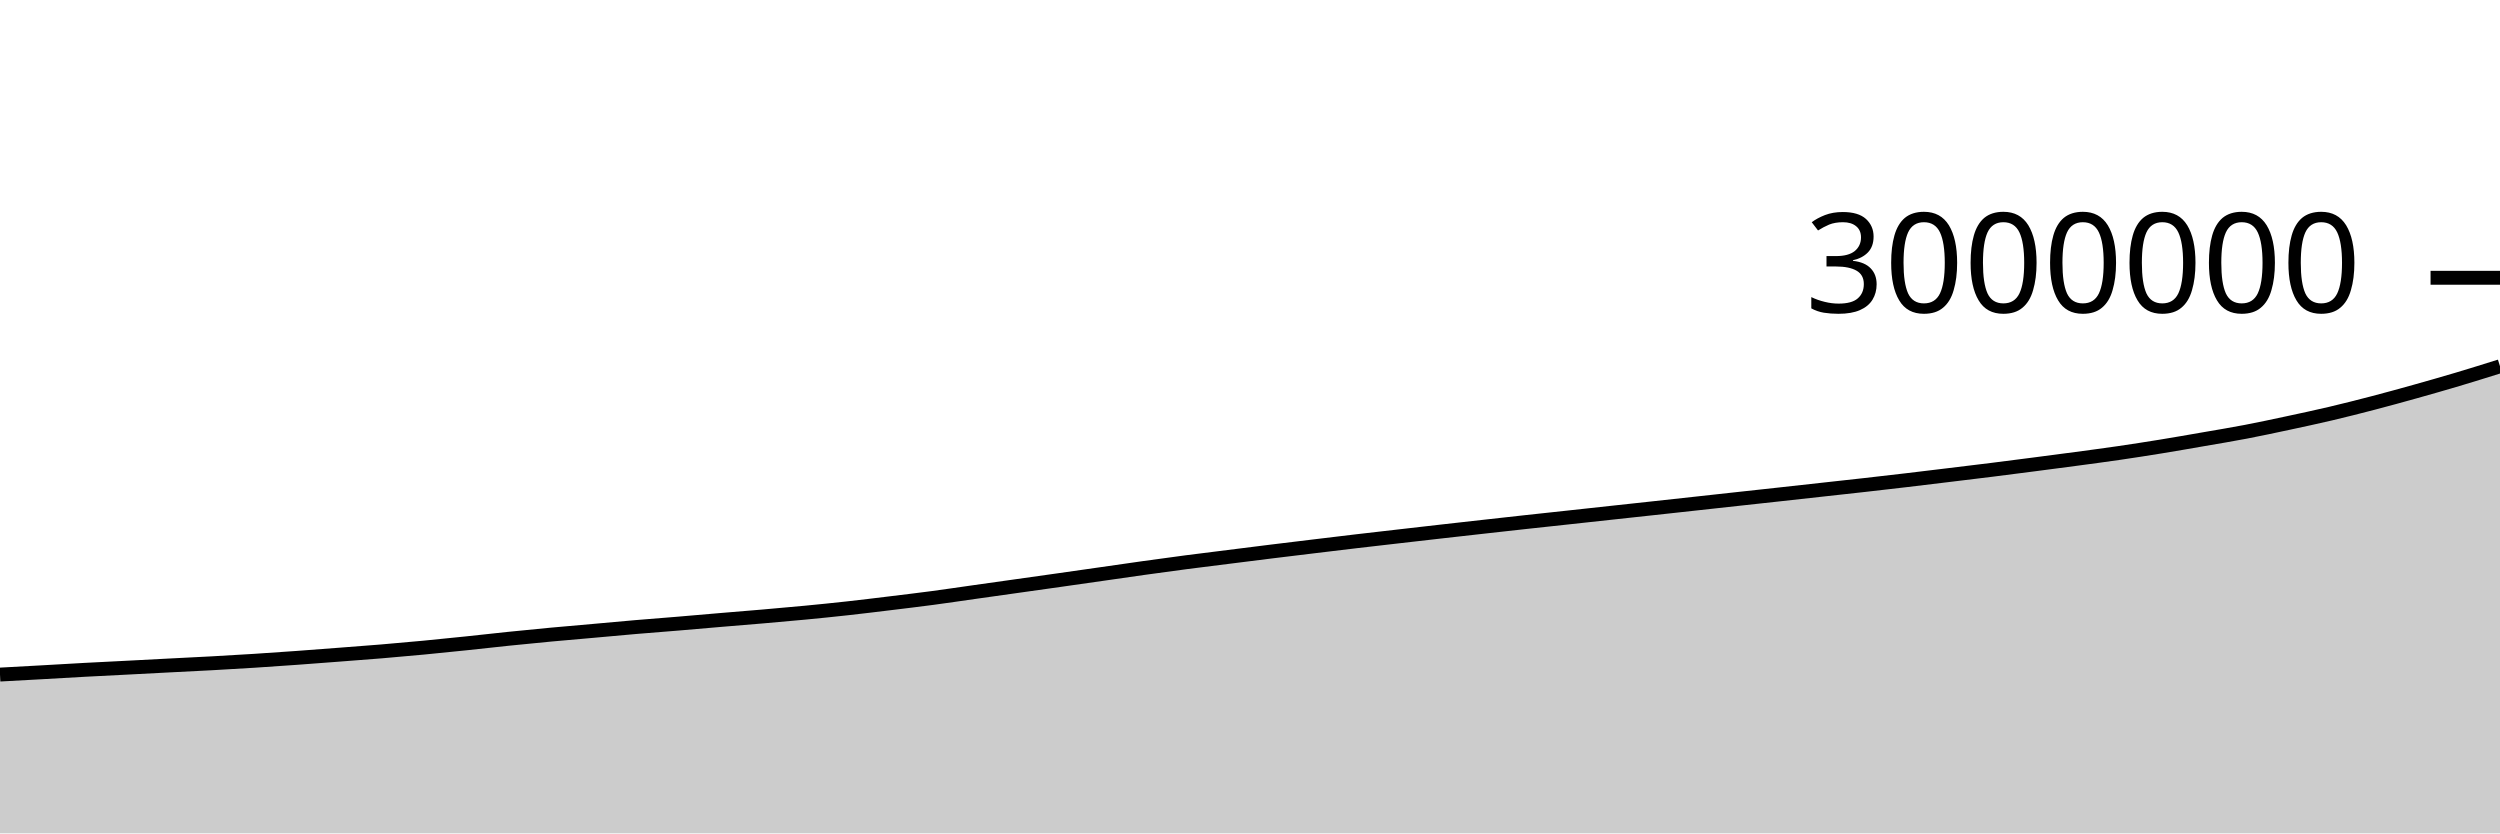
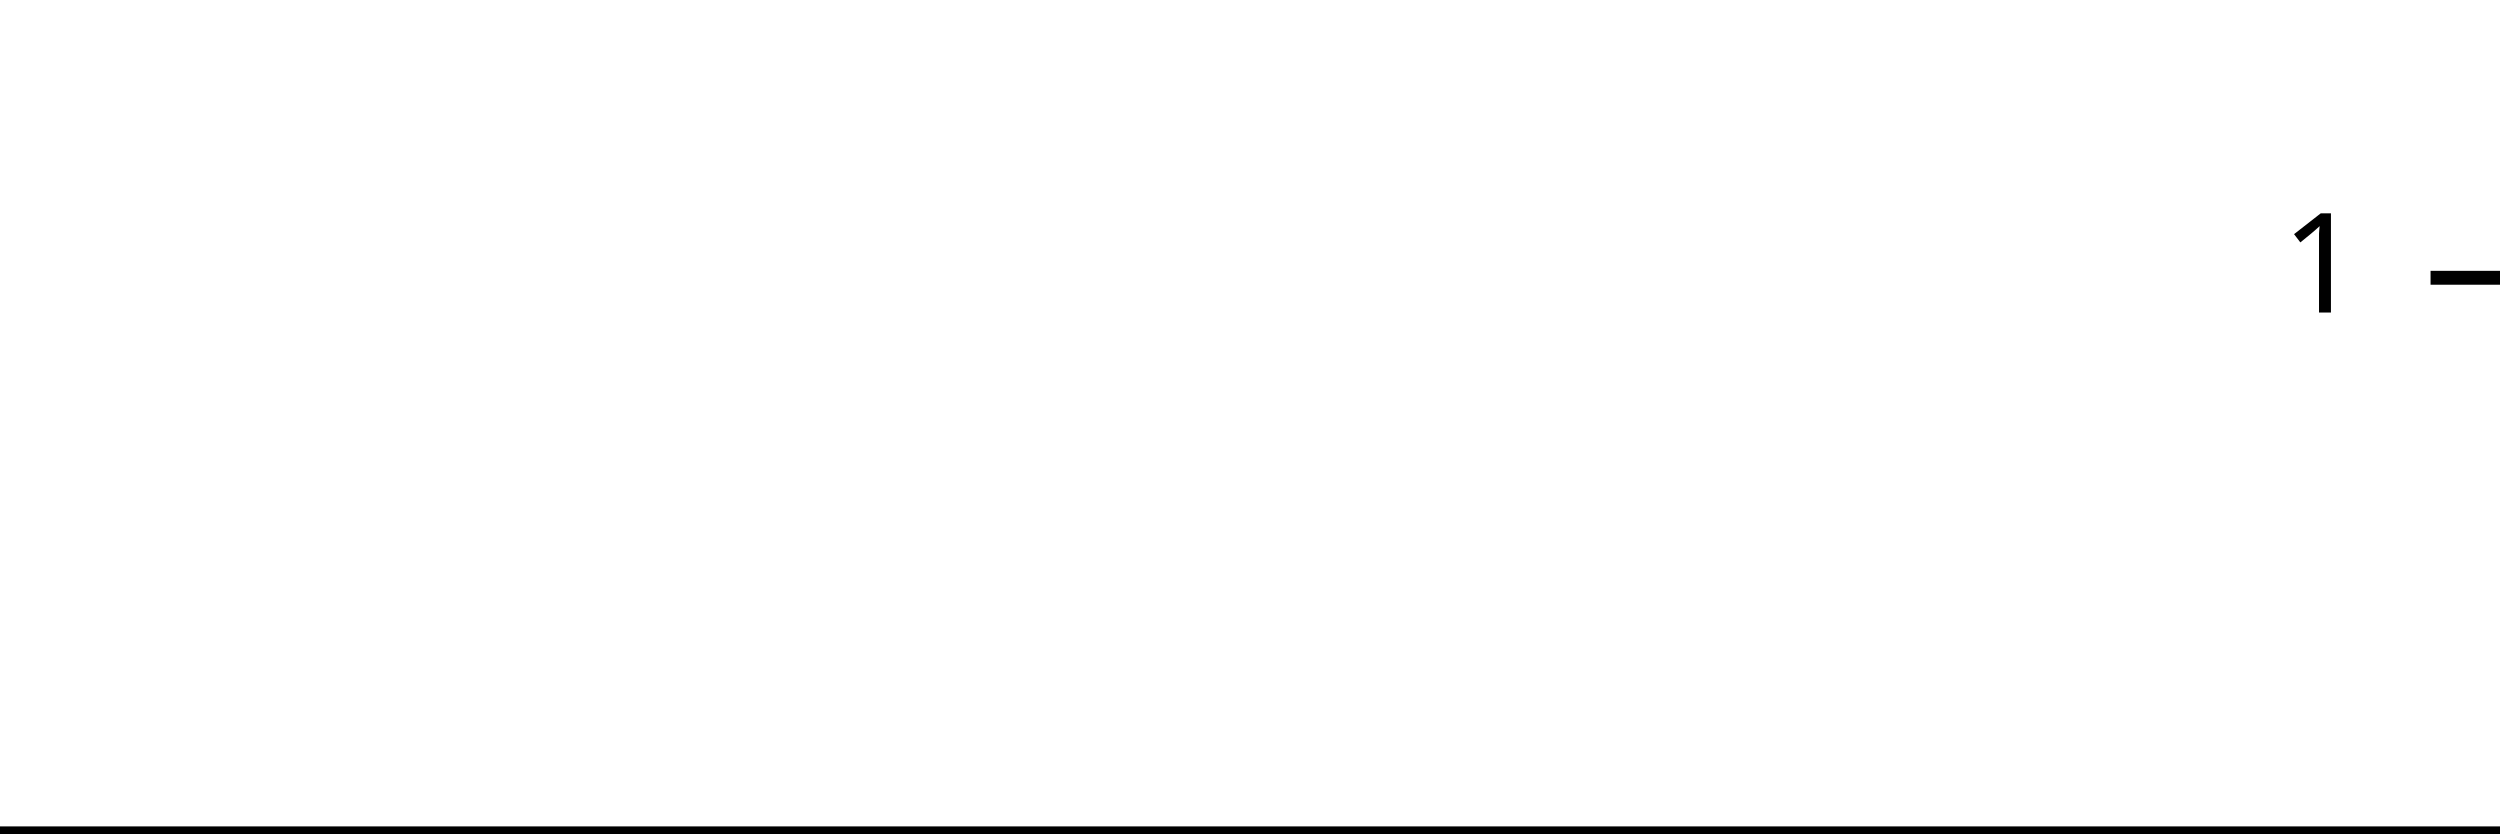
<svg xmlns="http://www.w3.org/2000/svg" viewBox="0 0 180 60">
  <g transform="translate(0,20)">
-     <path class="area" fill="rgba(0, 0, 0, 0.2)" d="M0,28.569C1.017,28.514,2.034,28.459,3.051,28.402C4.068,28.346,5.085,28.283,6.102,28.228C7.119,28.173,8.136,28.124,9.153,28.072C10.169,28.019,11.186,27.965,12.203,27.913C13.22,27.86,14.237,27.813,15.254,27.757C16.271,27.701,17.288,27.642,18.305,27.577C19.322,27.512,20.339,27.441,21.356,27.368C22.373,27.295,23.39,27.215,24.407,27.138C25.424,27.06,26.441,26.986,27.458,26.901C28.475,26.817,29.492,26.726,30.508,26.629C31.525,26.532,32.542,26.428,33.559,26.322C34.576,26.216,35.593,26.098,36.61,25.993C37.627,25.888,38.644,25.788,39.661,25.693C40.678,25.598,41.695,25.514,42.712,25.423C43.729,25.332,44.746,25.236,45.763,25.149C46.78,25.063,47.797,24.987,48.814,24.902C49.831,24.817,50.847,24.726,51.864,24.64C52.881,24.554,53.898,24.474,54.915,24.386C55.932,24.298,56.949,24.21,57.966,24.112C58.983,24.014,60,23.912,61.017,23.799C62.034,23.687,63.051,23.562,64.068,23.438C65.085,23.314,66.102,23.193,67.119,23.058C68.136,22.923,69.153,22.769,70.169,22.626C71.186,22.482,72.203,22.339,73.22,22.196C74.237,22.053,75.254,21.911,76.271,21.766C77.288,21.622,78.305,21.475,79.322,21.33C80.339,21.184,81.356,21.035,82.373,20.893C83.39,20.751,84.407,20.611,85.424,20.478C86.441,20.345,87.458,20.222,88.475,20.094C89.492,19.967,90.508,19.837,91.525,19.711C92.542,19.585,93.559,19.463,94.576,19.34C95.593,19.217,96.61,19.094,97.627,18.974C98.644,18.855,99.661,18.739,100.678,18.622C101.695,18.505,102.712,18.388,103.729,18.273C104.746,18.158,105.763,18.044,106.78,17.93C107.797,17.817,108.814,17.703,109.831,17.591C110.847,17.48,111.864,17.372,112.881,17.261C113.898,17.151,114.915,17.04,115.932,16.929C116.949,16.819,117.966,16.708,118.983,16.598C120,16.487,121.017,16.376,122.034,16.264C123.051,16.153,124.068,16.04,125.085,15.929C126.102,15.818,127.119,15.707,128.136,15.596C129.153,15.484,130.169,15.371,131.186,15.259C132.203,15.147,133.22,15.036,134.237,14.922C135.254,14.807,136.271,14.69,137.288,14.57C138.305,14.45,139.322,14.325,140.339,14.202C141.356,14.078,142.373,13.957,143.39,13.83C144.407,13.703,145.424,13.571,146.441,13.439C147.458,13.307,148.475,13.174,149.492,13.038C150.508,12.901,151.525,12.768,152.542,12.619C153.559,12.471,154.576,12.312,155.593,12.147C156.61,11.981,157.627,11.803,158.644,11.626C159.661,11.45,160.678,11.283,161.695,11.088C162.712,10.893,163.729,10.675,164.746,10.457C165.763,10.24,166.78,10.021,167.797,9.782C168.814,9.542,169.831,9.284,170.847,9.019C171.864,8.753,172.881,8.474,173.898,8.189C174.915,7.904,175.932,7.614,176.949,7.311C177.966,7.008,178.983,6.689,180,6.371L180,40C178.983,40,177.966,40,176.949,40C175.932,40,174.915,40,173.898,40C172.881,40,171.864,40,170.847,40C169.831,40,168.814,40,167.797,40C166.78,40,165.763,40,164.746,40C163.729,40,162.712,40,161.695,40C160.678,40,159.661,40,158.644,40C157.627,40,156.61,40,155.593,40C154.576,40,153.559,40,152.542,40C151.525,40,150.508,40,149.492,40C148.475,40,147.458,40,146.441,40C145.424,40,144.407,40,143.39,40C142.373,40,141.356,40,140.339,40C139.322,40,138.305,40,137.288,40C136.271,40,135.254,40,134.237,40C133.22,40,132.203,40,131.186,40C130.169,40,129.153,40,128.136,40C127.119,40,126.102,40,125.085,40C124.068,40,123.051,40,122.034,40C121.017,40,120,40,118.983,40C117.966,40,116.949,40,115.932,40C114.915,40,113.898,40,112.881,40C111.864,40,110.847,40,109.831,40C108.814,40,107.797,40,106.78,40C105.763,40,104.746,40,103.729,40C102.712,40,101.695,40,100.678,40C99.661,40,98.644,40,97.627,40C96.61,40,95.593,40,94.576,40C93.559,40,92.542,40,91.525,40C90.508,40,89.492,40,88.475,40C87.458,40,86.441,40,85.424,40C84.407,40,83.39,40,82.373,40C81.356,40,80.339,40,79.322,40C78.305,40,77.288,40,76.271,40C75.254,40,74.237,40,73.22,40C72.203,40,71.186,40,70.169,40C69.153,40,68.136,40,67.119,40C66.102,40,65.085,40,64.068,40C63.051,40,62.034,40,61.017,40C60,40,58.983,40,57.966,40C56.949,40,55.932,40,54.915,40C53.898,40,52.881,40,51.864,40C50.847,40,49.831,40,48.814,40C47.797,40,46.78,40,45.763,40C44.746,40,43.729,40,42.712,40C41.695,40,40.678,40,39.661,40C38.644,40,37.627,40,36.61,40C35.593,40,34.576,40,33.559,40C32.542,40,31.525,40,30.508,40C29.492,40,28.475,40,27.458,40C26.441,40,25.424,40,24.407,40C23.39,40,22.373,40,21.356,40C20.339,40,19.322,40,18.305,40C17.288,40,16.271,40,15.254,40C14.237,40,13.22,40,12.203,40C11.186,40,10.169,40,9.153,40C8.136,40,7.119,40,6.102,40C5.085,40,4.068,40,3.051,40C2.034,40,1.017,40,0,40Z" />
-     <path class="line" stroke="black" fill="none" d="M0,28.569C1.017,28.514,2.034,28.459,3.051,28.402C4.068,28.346,5.085,28.283,6.102,28.228C7.119,28.173,8.136,28.124,9.153,28.072C10.169,28.019,11.186,27.965,12.203,27.913C13.22,27.86,14.237,27.813,15.254,27.757C16.271,27.701,17.288,27.642,18.305,27.577C19.322,27.512,20.339,27.441,21.356,27.368C22.373,27.295,23.39,27.215,24.407,27.138C25.424,27.06,26.441,26.986,27.458,26.901C28.475,26.817,29.492,26.726,30.508,26.629C31.525,26.532,32.542,26.428,33.559,26.322C34.576,26.216,35.593,26.098,36.61,25.993C37.627,25.888,38.644,25.788,39.661,25.693C40.678,25.598,41.695,25.514,42.712,25.423C43.729,25.332,44.746,25.236,45.763,25.149C46.78,25.063,47.797,24.987,48.814,24.902C49.831,24.817,50.847,24.726,51.864,24.64C52.881,24.554,53.898,24.474,54.915,24.386C55.932,24.298,56.949,24.21,57.966,24.112C58.983,24.014,60,23.912,61.017,23.799C62.034,23.687,63.051,23.562,64.068,23.438C65.085,23.314,66.102,23.193,67.119,23.058C68.136,22.923,69.153,22.769,70.169,22.626C71.186,22.482,72.203,22.339,73.22,22.196C74.237,22.053,75.254,21.911,76.271,21.766C77.288,21.622,78.305,21.475,79.322,21.33C80.339,21.184,81.356,21.035,82.373,20.893C83.39,20.751,84.407,20.611,85.424,20.478C86.441,20.345,87.458,20.222,88.475,20.094C89.492,19.967,90.508,19.837,91.525,19.711C92.542,19.585,93.559,19.463,94.576,19.34C95.593,19.217,96.61,19.094,97.627,18.974C98.644,18.855,99.661,18.739,100.678,18.622C101.695,18.505,102.712,18.388,103.729,18.273C104.746,18.158,105.763,18.044,106.78,17.93C107.797,17.817,108.814,17.703,109.831,17.591C110.847,17.48,111.864,17.372,112.881,17.261C113.898,17.151,114.915,17.04,115.932,16.929C116.949,16.819,117.966,16.708,118.983,16.598C120,16.487,121.017,16.376,122.034,16.264C123.051,16.153,124.068,16.04,125.085,15.929C126.102,15.818,127.119,15.707,128.136,15.596C129.153,15.484,130.169,15.371,131.186,15.259C132.203,15.147,133.22,15.036,134.237,14.922C135.254,14.807,136.271,14.69,137.288,14.57C138.305,14.45,139.322,14.325,140.339,14.202C141.356,14.078,142.373,13.957,143.39,13.83C144.407,13.703,145.424,13.571,146.441,13.439C147.458,13.307,148.475,13.174,149.492,13.038C150.508,12.901,151.525,12.768,152.542,12.619C153.559,12.471,154.576,12.312,155.593,12.147C156.61,11.981,157.627,11.803,158.644,11.626C159.661,11.45,160.678,11.283,161.695,11.088C162.712,10.893,163.729,10.675,164.746,10.457C165.763,10.24,166.78,10.021,167.797,9.782C168.814,9.542,169.831,9.284,170.847,9.019C171.864,8.753,172.881,8.474,173.898,8.189C174.915,7.904,175.932,7.614,176.949,7.311C177.966,7.008,178.983,6.689,180,6.371" />
+     <path class="area" fill="rgba(0, 0, 0, 0.2)" d="M0,40C1.034,40,2.069,40,3.103,40C4.138,40,5.172,40,6.207,40C7.241,40,8.276,40,9.31,40C10.345,40,11.379,40,12.414,40C13.448,40,14.483,40,15.517,40C16.552,40,17.586,40,18.621,40C19.655,40,20.69,40,21.724,40C22.759,40,23.793,40,24.828,40C25.862,40,26.897,40,27.931,40C28.966,40,30,40,31.034,40C32.069,40,33.103,40,34.138,40C35.172,40,36.207,40,37.241,40C38.276,40,39.31,40,40.345,40C41.379,40,42.414,40,43.448,40C44.483,40,45.517,40,46.552,40C47.586,40,48.621,40,49.655,40C50.69,40,51.724,40,52.759,40C53.793,40,54.828,40,55.862,40C56.897,40,57.931,40,58.966,40C60,40,61.034,40,62.069,40C63.103,40,64.138,40,65.172,40C66.207,40,67.241,40,68.276,40C69.31,40,70.345,40,71.379,40C72.414,40,73.448,40,74.483,40C75.517,40,76.552,40,77.586,40C78.621,40,79.655,40,80.69,40C81.724,40,82.759,40,83.793,40C84.828,40,85.862,40,86.897,40C87.931,40,88.966,40,90,40C91.034,40,92.069,40,93.103,40C94.138,40,95.172,40,96.207,40C97.241,40,98.276,40,99.31,40C100.345,40,101.379,40,102.414,40C103.448,40,104.483,40,105.517,40C106.552,40,107.586,40,108.621,40C109.655,40,110.69,40,111.724,40C112.759,40,113.793,40,114.828,40C115.862,40,116.897,40,117.931,40C118.966,40,120,40,121.034,40C122.069,40,123.103,40,124.138,40C125.172,40,126.207,40,127.241,40C128.276,40,129.31,40,130.345,40C131.379,40,132.414,40,133.448,40C134.483,40,135.517,40,136.552,40C137.586,40,138.621,40,139.655,40C140.69,40,141.724,40,142.759,40C143.793,40,144.828,40,145.862,40C146.897,40,147.931,40,148.966,40C150,40,151.034,40,152.069,40C153.103,40,154.138,40,155.172,40C156.207,40,157.241,40,158.276,40C159.31,40,160.345,40,161.379,40C162.414,40,163.448,40,164.483,40C165.517,40,166.552,40,167.586,40C168.621,40,169.655,40,170.69,40C171.724,40,172.759,40,173.793,40C174.828,40,175.862,40,176.897,40C177.931,40,178.966,40,180,40L180,40C178.966,40,177.931,40,176.897,40C175.862,40,174.828,40,173.793,40C172.759,40,171.724,40,170.69,40C169.655,40,168.621,40,167.586,40C166.552,40,165.517,40,164.483,40C163.448,40,162.414,40,161.379,40C160.345,40,159.31,40,158.276,40C157.241,40,156.207,40,155.172,40C154.138,40,153.103,40,152.069,40C151.034,40,150,40,148.966,40C147.931,40,146.897,40,145.862,40C144.828,40,143.793,40,142.759,40C141.724,40,140.69,40,139.655,40C138.621,40,137.586,40,136.552,40C135.517,40,134.483,40,133.448,40C132.414,40,131.379,40,130.345,40C129.31,40,128.276,40,127.241,40C126.207,40,125.172,40,124.138,40C123.103,40,122.069,40,121.034,40C120,40,118.966,40,117.931,40C116.897,40,115.862,40,114.828,40C113.793,40,112.759,40,111.724,40C110.69,40,109.655,40,108.621,40C107.586,40,106.552,40,105.517,40C104.483,40,103.448,40,102.414,40C101.379,40,100.345,40,99.31,40C98.276,40,97.241,40,96.207,40C95.172,40,94.138,40,93.103,40C92.069,40,91.034,40,90,40C88.966,40,87.931,40,86.897,40C85.862,40,84.828,40,83.793,40C82.759,40,81.724,40,80.69,40C79.655,40,78.621,40,77.586,40C76.552,40,75.517,40,74.483,40C73.448,40,72.414,40,71.379,40C70.345,40,69.31,40,68.276,40C67.241,40,66.207,40,65.172,40C64.138,40,63.103,40,62.069,40C61.034,40,60,40,58.966,40C57.931,40,56.897,40,55.862,40C54.828,40,53.793,40,52.759,40C51.724,40,50.69,40,49.655,40C48.621,40,47.586,40,46.552,40C45.517,40,44.483,40,43.448,40C42.414,40,41.379,40,40.345,40C39.31,40,38.276,40,37.241,40C36.207,40,35.172,40,34.138,40C33.103,40,32.069,40,31.034,40C30,40,28.966,40,27.931,40C26.897,40,25.862,40,24.828,40C23.793,40,22.759,40,21.724,40C20.69,40,19.655,40,18.621,40C17.586,40,16.552,40,15.517,40C14.483,40,13.448,40,12.414,40C11.379,40,10.345,40,9.31,40C8.276,40,7.241,40,6.207,40C5.172,40,4.138,40,3.103,40C2.069,40,1.034,40,0,40Z" />
+     <path class="line" stroke="black" fill="none" d="M0,40C1.034,40,2.069,40,3.103,40C4.138,40,5.172,40,6.207,40C7.241,40,8.276,40,9.31,40C10.345,40,11.379,40,12.414,40C13.448,40,14.483,40,15.517,40C16.552,40,17.586,40,18.621,40C19.655,40,20.69,40,21.724,40C22.759,40,23.793,40,24.828,40C25.862,40,26.897,40,27.931,40C28.966,40,30,40,31.034,40C32.069,40,33.103,40,34.138,40C35.172,40,36.207,40,37.241,40C38.276,40,39.31,40,40.345,40C41.379,40,42.414,40,43.448,40C44.483,40,45.517,40,46.552,40C47.586,40,48.621,40,49.655,40C50.69,40,51.724,40,52.759,40C53.793,40,54.828,40,55.862,40C56.897,40,57.931,40,58.966,40C60,40,61.034,40,62.069,40C63.103,40,64.138,40,65.172,40C66.207,40,67.241,40,68.276,40C69.31,40,70.345,40,71.379,40C72.414,40,73.448,40,74.483,40C75.517,40,76.552,40,77.586,40C78.621,40,79.655,40,80.69,40C81.724,40,82.759,40,83.793,40C84.828,40,85.862,40,86.897,40C87.931,40,88.966,40,90,40C91.034,40,92.069,40,93.103,40C94.138,40,95.172,40,96.207,40C97.241,40,98.276,40,99.31,40C100.345,40,101.379,40,102.414,40C103.448,40,104.483,40,105.517,40C106.552,40,107.586,40,108.621,40C109.655,40,110.69,40,111.724,40C112.759,40,113.793,40,114.828,40C115.862,40,116.897,40,117.931,40C118.966,40,120,40,121.034,40C122.069,40,123.103,40,124.138,40C125.172,40,126.207,40,127.241,40C128.276,40,129.31,40,130.345,40C131.379,40,132.414,40,133.448,40C134.483,40,135.517,40,136.552,40C137.586,40,138.621,40,139.655,40C140.69,40,141.724,40,142.759,40C143.793,40,144.828,40,145.862,40C146.897,40,147.931,40,148.966,40C150,40,151.034,40,152.069,40C153.103,40,154.138,40,155.172,40C156.207,40,157.241,40,158.276,40C159.31,40,160.345,40,161.379,40C162.414,40,163.448,40,164.483,40C165.517,40,166.552,40,167.586,40C168.621,40,169.655,40,170.69,40C171.724,40,172.759,40,173.793,40C174.828,40,175.862,40,176.897,40C177.931,40,178.966,40,180,40" />
    <path class="axis-ceiling" stroke-width="1" stroke="black" fill="none" d="M175,0L180,0" />
-     <text class="axis-ceiling-label" font-family="sans-serif" text-anchor="end" font-size="10px" x="170" y="2.5">3000000</text>
+     <text class="axis-ceiling-label" font-family="sans-serif" text-anchor="end" font-size="10px" x="170" y="2.5">1</text>
  </g>
</svg>
